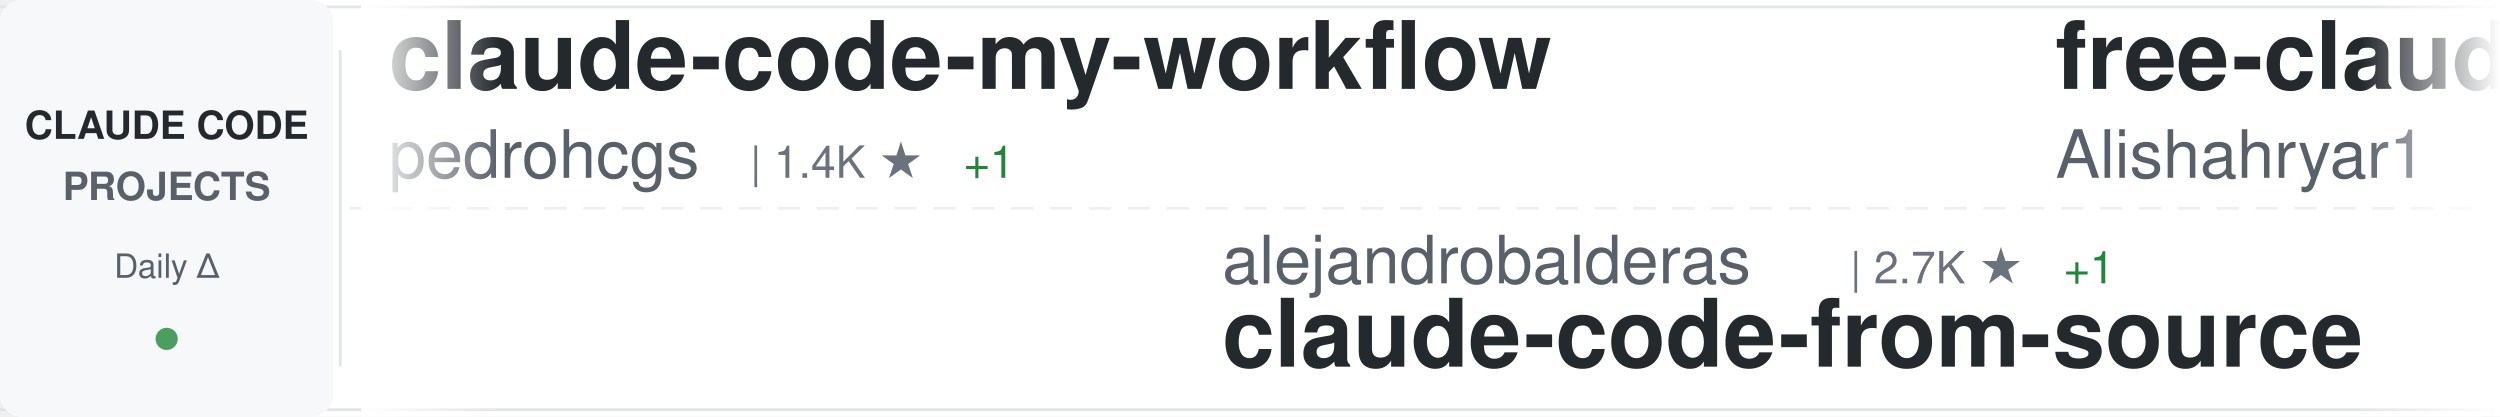
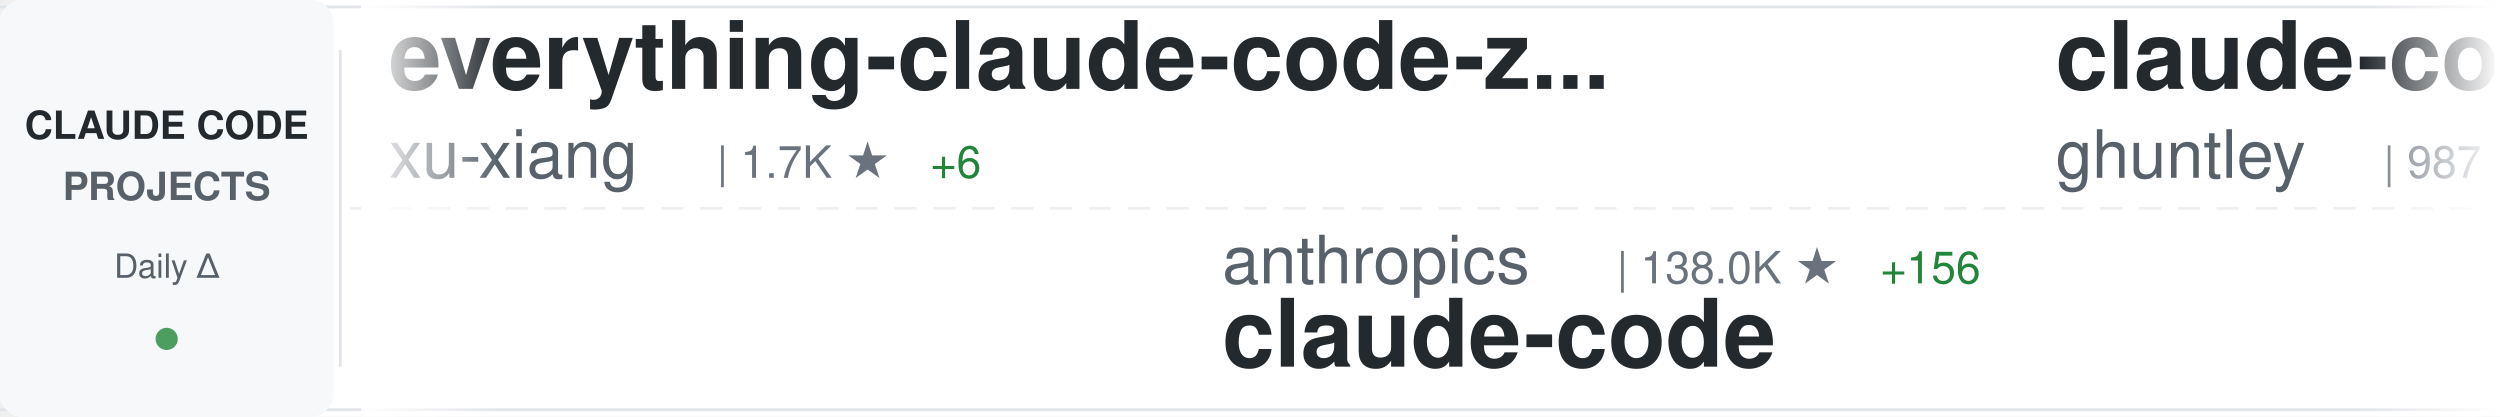
<svg xmlns="http://www.w3.org/2000/svg" width="900" height="150">
  <defs>
    <linearGradient id="awesomeLeftFade" x1="0%" y1="0%" x2="100%" y2="0%">
      <stop offset="0%" style="stop-color:#ffffff;stop-opacity:1" />
      <stop offset="100%" style="stop-color:#ffffff;stop-opacity:0" />
    </linearGradient>
    <linearGradient id="awesomeRightFade" x1="0%" y1="0%" x2="100%" y2="0%">
      <stop offset="0%" style="stop-color:#ffffff;stop-opacity:0" />
      <stop offset="100%" style="stop-color:#ffffff;stop-opacity:1" />
    </linearGradient>
  </defs>
  <rect width="900" height="150" fill="#ffffff" rx="8" />
  <rect x="0" y="2" width="900" height="1" fill="#e1e4e8" />
  <rect x="0" y="147" width="900" height="1" fill="#e1e4e8" />
  <line x1="0" y1="75" x2="900" y2="75" stroke="#e1e4e8" stroke-width="1" stroke-dasharray="8 6" opacity="0.6" />
  <rect x="0" y="0" width="120" height="150" fill="#f6f8fa" rx="8" />
  <text x="60" y="50" font-family="-apple-system, BlinkMacSystemFont, 'Segoe UI', Helvetica, Arial, sans-serif" font-size="14" font-weight="600" fill="#24292e" text-anchor="middle">CLAUDE CODE</text>
  <text x="60" y="72" font-family="-apple-system, BlinkMacSystemFont, 'Segoe UI', Helvetica, Arial, sans-serif" font-size="14" font-weight="600" fill="#586069" text-anchor="middle">PROJECTS</text>
  <text x="60" y="100" font-family="-apple-system, BlinkMacSystemFont, 'Segoe UI', Helvetica, Arial, sans-serif" font-size="12" font-weight="500" fill="#586069" text-anchor="middle">Daily Δ</text>
  <circle cx="60" cy="122" r="4" fill="#22863a" opacity="0.8" />
  <rect x="122" y="18" width="1" height="114" fill="#e1e4e8" />
  <clipPath id="awesomeTickerClip">
    <rect x="130" y="0" width="770" height="150" />
  </clipPath>
  <g clip-path="url(#awesomeTickerClip)">
    <g id="awesomeTickerItems">
      <animateTransform attributeName="transform" attributeType="XML" type="translate" from="0 0" to="-3000 0" dur="54s" repeatCount="indefinite" />
      <g transform="translate(0, 0)">
-         <text x="140" y="32" font-family="-apple-system, BlinkMacSystemFont, 'Segoe UI', Helvetica, Arial, sans-serif" font-size="34" font-weight="600" fill="#24292e">claude-code-my-workflow</text>
-         <text x="140" y="64" font-family="-apple-system, BlinkMacSystemFont, 'Segoe UI', Helvetica, Arial, sans-serif" font-size="24" font-weight="400" fill="#586069">pedrohcgs</text>
-         <text x="270" y="64" font-family="-apple-system, BlinkMacSystemFont, 'Segoe UI', Helvetica, Arial, sans-serif" font-size="16" font-weight="500" fill="#6a737d">| 1.4K ★</text>
-         <text x="347" y="64" font-family="-apple-system, BlinkMacSystemFont, 'Segoe UI', Helvetica, Arial, sans-serif" font-size="16" font-weight="500" fill="#22863a"> +1</text>
+         <text x="140" y="32" font-family="-apple-system, BlinkMacSystemFont, 'Segoe UI', Helvetica, Arial, sans-serif" font-size="34" font-weight="600" fill="#24292e">everything-claude-code-z...</text>
+         <text x="140" y="64" font-family="-apple-system, BlinkMacSystemFont, 'Segoe UI', Helvetica, Arial, sans-serif" font-size="24" font-weight="400" fill="#586069">xu-xiang</text>
+         <text x="258" y="64" font-family="-apple-system, BlinkMacSystemFont, 'Segoe UI', Helvetica, Arial, sans-serif" font-size="16" font-weight="500" fill="#6a737d">| 1.7K ★</text>
+         <text x="335" y="64" font-family="-apple-system, BlinkMacSystemFont, 'Segoe UI', Helvetica, Arial, sans-serif" font-size="16" font-weight="500" fill="#22863a"> +6</text>
      </g>
      <g transform="translate(300, 0)">
+         <text x="140" y="102" font-family="-apple-system, BlinkMacSystemFont, 'Segoe UI', Helvetica, Arial, sans-serif" font-size="24" font-weight="400" fill="#586069">anthropics</text>
+         <text x="282" y="102" font-family="-apple-system, BlinkMacSystemFont, 'Segoe UI', Helvetica, Arial, sans-serif" font-size="16" font-weight="500" fill="#6a737d">| 138.0K ★</text>
+         <text x="377" y="102" font-family="-apple-system, BlinkMacSystemFont, 'Segoe UI', Helvetica, Arial, sans-serif" font-size="16" font-weight="500" fill="#22863a"> +156</text>
+         <text x="140" y="132" font-family="-apple-system, BlinkMacSystemFont, 'Segoe UI', Helvetica, Arial, sans-serif" font-size="34" font-weight="600" fill="#24292e">claude-code</text>
+       </g>
+       <g transform="translate(600, 0)">
+         <text x="140" y="32" font-family="-apple-system, BlinkMacSystemFont, 'Segoe UI', Helvetica, Arial, sans-serif" font-size="34" font-weight="600" fill="#24292e">claude-code-source-code-...</text>
+         <text x="140" y="64" font-family="-apple-system, BlinkMacSystemFont, 'Segoe UI', Helvetica, Arial, sans-serif" font-size="24" font-weight="400" fill="#586069">ghuntley</text>
+         <text x="258" y="64" font-family="-apple-system, BlinkMacSystemFont, 'Segoe UI', Helvetica, Arial, sans-serif" font-size="16" font-weight="500" fill="#6a737d">| 987 ★</text>
+       </g>
+       <g transform="translate(900, 0)">
+         <text x="140" y="102" font-family="-apple-system, BlinkMacSystemFont, 'Segoe UI', Helvetica, Arial, sans-serif" font-size="24" font-weight="400" fill="#586069">OneRedOak</text>
+         <text x="270" y="102" font-family="-apple-system, BlinkMacSystemFont, 'Segoe UI', Helvetica, Arial, sans-serif" font-size="16" font-weight="500" fill="#6a737d">| 3.9K ★</text>
+         <text x="140" y="132" font-family="-apple-system, BlinkMacSystemFont, 'Segoe UI', Helvetica, Arial, sans-serif" font-size="34" font-weight="600" fill="#24292e">claude-code-workflows</text>
+       </g>
+       <g transform="translate(1200, 0)">
+         <text x="140" y="32" font-family="-apple-system, BlinkMacSystemFont, 'Segoe UI', Helvetica, Arial, sans-serif" font-size="34" font-weight="600" fill="#24292e">claude-code-source</text>
+         <text x="140" y="64" font-family="-apple-system, BlinkMacSystemFont, 'Segoe UI', Helvetica, Arial, sans-serif" font-size="24" font-weight="400" fill="#586069">JrCx7scC</text>
+         <text x="258" y="64" font-family="-apple-system, BlinkMacSystemFont, 'Segoe UI', Helvetica, Arial, sans-serif" font-size="16" font-weight="500" fill="#6a737d">| 371 ★</text>
+       </g>
+       <g transform="translate(1500, 0)">
+         <text x="140" y="102" font-family="-apple-system, BlinkMacSystemFont, 'Segoe UI', Helvetica, Arial, sans-serif" font-size="24" font-weight="400" fill="#586069">ykdojo</text>
+         <text x="234" y="102" font-family="-apple-system, BlinkMacSystemFont, 'Segoe UI', Helvetica, Arial, sans-serif" font-size="16" font-weight="500" fill="#6a737d">| 9.3K ★</text>
+         <text x="311" y="102" font-family="-apple-system, BlinkMacSystemFont, 'Segoe UI', Helvetica, Arial, sans-serif" font-size="16" font-weight="500" fill="#22863a"> +18</text>
+         <text x="140" y="132" font-family="-apple-system, BlinkMacSystemFont, 'Segoe UI', Helvetica, Arial, sans-serif" font-size="34" font-weight="600" fill="#24292e">claude-code-tips</text>
+       </g>
+       <g transform="translate(1800, 0)">
+         <text x="140" y="32" font-family="-apple-system, BlinkMacSystemFont, 'Segoe UI', Helvetica, Arial, sans-serif" font-size="34" font-weight="600" fill="#24292e">claude-code-proxy</text>
+         <text x="140" y="64" font-family="-apple-system, BlinkMacSystemFont, 'Segoe UI', Helvetica, Arial, sans-serif" font-size="24" font-weight="400" fill="#586069">fuergaosi233</text>
+         <text x="306" y="64" font-family="-apple-system, BlinkMacSystemFont, 'Segoe UI', Helvetica, Arial, sans-serif" font-size="16" font-weight="500" fill="#6a737d">| 2.7K ★</text>
+         <text x="383" y="64" font-family="-apple-system, BlinkMacSystemFont, 'Segoe UI', Helvetica, Arial, sans-serif" font-size="16" font-weight="500" fill="#22863a"> +4</text>
+       </g>
+       <g transform="translate(2100, 0)">
+         <text x="140" y="102" font-family="-apple-system, BlinkMacSystemFont, 'Segoe UI', Helvetica, Arial, sans-serif" font-size="24" font-weight="400" fill="#586069">anthropics</text>
+         <text x="282" y="102" font-family="-apple-system, BlinkMacSystemFont, 'Segoe UI', Helvetica, Arial, sans-serif" font-size="16" font-weight="500" fill="#6a737d">| 910 ★</text>
+         <text x="350" y="102" font-family="-apple-system, BlinkMacSystemFont, 'Segoe UI', Helvetica, Arial, sans-serif" font-size="16" font-weight="500" fill="#22863a"> +2</text>
+         <text x="140" y="132" font-family="-apple-system, BlinkMacSystemFont, 'Segoe UI', Helvetica, Arial, sans-serif" font-size="34" font-weight="600" fill="#24292e">claude-code-base-action</text>
+       </g>
+       <g transform="translate(2400, 0)">
+         <text x="140" y="32" font-family="-apple-system, BlinkMacSystemFont, 'Segoe UI', Helvetica, Arial, sans-serif" font-size="34" font-weight="600" fill="#24292e">claude-code</text>
+         <text x="140" y="64" font-family="-apple-system, BlinkMacSystemFont, 'Segoe UI', Helvetica, Arial, sans-serif" font-size="24" font-weight="400" fill="#586069">tanbiralam</text>
+         <text x="282" y="64" font-family="-apple-system, BlinkMacSystemFont, 'Segoe UI', Helvetica, Arial, sans-serif" font-size="16" font-weight="500" fill="#6a737d">| 2.0K ★</text>
+         <text x="359" y="64" font-family="-apple-system, BlinkMacSystemFont, 'Segoe UI', Helvetica, Arial, sans-serif" font-size="16" font-weight="500" fill="#22863a"> +5</text>
+       </g>
+       <g transform="translate(2700, 0)">
        <text x="140" y="102" font-family="-apple-system, BlinkMacSystemFont, 'Segoe UI', Helvetica, Arial, sans-serif" font-size="24" font-weight="400" fill="#586069">alejandrobalderas</text>
        <text x="366" y="102" font-family="-apple-system, BlinkMacSystemFont, 'Segoe UI', Helvetica, Arial, sans-serif" font-size="16" font-weight="500" fill="#6a737d">| 2.7K ★</text>
-         <text x="443" y="102" font-family="-apple-system, BlinkMacSystemFont, 'Segoe UI', Helvetica, Arial, sans-serif" font-size="16" font-weight="500" fill="#22863a"> +1</text>
+         <text x="443" y="102" font-family="-apple-system, BlinkMacSystemFont, 'Segoe UI', Helvetica, Arial, sans-serif" font-size="16" font-weight="500" fill="#22863a"> +2</text>
        <text x="140" y="132" font-family="-apple-system, BlinkMacSystemFont, 'Segoe UI', Helvetica, Arial, sans-serif" font-size="34" font-weight="600" fill="#24292e">claude-code-from-source</text>
      </g>
-       <g transform="translate(600, 0)">
-         <text x="140" y="32" font-family="-apple-system, BlinkMacSystemFont, 'Segoe UI', Helvetica, Arial, sans-serif" font-size="34" font-weight="600" fill="#24292e">free-claude-code</text>
-         <text x="140" y="64" font-family="-apple-system, BlinkMacSystemFont, 'Segoe UI', Helvetica, Arial, sans-serif" font-size="24" font-weight="400" fill="#586069">Alishahryar1</text>
-         <text x="306" y="64" font-family="-apple-system, BlinkMacSystemFont, 'Segoe UI', Helvetica, Arial, sans-serif" font-size="16" font-weight="500" fill="#6a737d">| 40.5K ★</text>
-         <text x="392" y="64" font-family="-apple-system, BlinkMacSystemFont, 'Segoe UI', Helvetica, Arial, sans-serif" font-size="16" font-weight="500" fill="#22863a"> +340</text>
-       </g>
-       <g transform="translate(900, 0)">
-         <text x="140" y="102" font-family="-apple-system, BlinkMacSystemFont, 'Segoe UI', Helvetica, Arial, sans-serif" font-size="24" font-weight="400" fill="#586069">fuergaosi233</text>
-         <text x="306" y="102" font-family="-apple-system, BlinkMacSystemFont, 'Segoe UI', Helvetica, Arial, sans-serif" font-size="16" font-weight="500" fill="#6a737d">| 2.7K ★</text>
-         <text x="383" y="102" font-family="-apple-system, BlinkMacSystemFont, 'Segoe UI', Helvetica, Arial, sans-serif" font-size="16" font-weight="500" fill="#22863a"> +4</text>
-         <text x="140" y="132" font-family="-apple-system, BlinkMacSystemFont, 'Segoe UI', Helvetica, Arial, sans-serif" font-size="34" font-weight="600" fill="#24292e">claude-code-proxy</text>
-       </g>
-       <g transform="translate(1200, 0)">
-         <text x="140" y="32" font-family="-apple-system, BlinkMacSystemFont, 'Segoe UI', Helvetica, Arial, sans-serif" font-size="34" font-weight="600" fill="#24292e">claude-code-source-code</text>
-         <text x="140" y="64" font-family="-apple-system, BlinkMacSystemFont, 'Segoe UI', Helvetica, Arial, sans-serif" font-size="24" font-weight="400" fill="#586069">777genius</text>
-         <text x="270" y="64" font-family="-apple-system, BlinkMacSystemFont, 'Segoe UI', Helvetica, Arial, sans-serif" font-size="16" font-weight="500" fill="#6a737d">| 919 ★</text>
-       </g>
-       <g transform="translate(1500, 0)">
-         <text x="140" y="102" font-family="-apple-system, BlinkMacSystemFont, 'Segoe UI', Helvetica, Arial, sans-serif" font-size="24" font-weight="400" fill="#586069">KPR111</text>
-         <text x="234" y="102" font-family="-apple-system, BlinkMacSystemFont, 'Segoe UI', Helvetica, Arial, sans-serif" font-size="16" font-weight="500" fill="#6a737d">| 18 ★</text>
-         <text x="140" y="132" font-family="-apple-system, BlinkMacSystemFont, 'Segoe UI', Helvetica, Arial, sans-serif" font-size="34" font-weight="600" fill="#24292e">Claude-Code</text>
-       </g>
-       <g transform="translate(1800, 0)">
-         <text x="140" y="32" font-family="-apple-system, BlinkMacSystemFont, 'Segoe UI', Helvetica, Arial, sans-serif" font-size="34" font-weight="600" fill="#24292e">Claude-Code-Source-Study</text>
-         <text x="140" y="64" font-family="-apple-system, BlinkMacSystemFont, 'Segoe UI', Helvetica, Arial, sans-serif" font-size="24" font-weight="400" fill="#586069">luyao618</text>
-         <text x="258" y="64" font-family="-apple-system, BlinkMacSystemFont, 'Segoe UI', Helvetica, Arial, sans-serif" font-size="16" font-weight="500" fill="#6a737d">| 1.6K ★</text>
-         <text x="335" y="64" font-family="-apple-system, BlinkMacSystemFont, 'Segoe UI', Helvetica, Arial, sans-serif" font-size="16" font-weight="500" fill="#22863a"> +1</text>
-       </g>
-       <g transform="translate(2100, 0)">
-         <text x="140" y="102" font-family="-apple-system, BlinkMacSystemFont, 'Segoe UI', Helvetica, Arial, sans-serif" font-size="24" font-weight="400" fill="#586069">VoltAgent</text>
-         <text x="270" y="102" font-family="-apple-system, BlinkMacSystemFont, 'Segoe UI', Helvetica, Arial, sans-serif" font-size="16" font-weight="500" fill="#6a737d">| 23.4K ★</text>
-         <text x="356" y="102" font-family="-apple-system, BlinkMacSystemFont, 'Segoe UI', Helvetica, Arial, sans-serif" font-size="16" font-weight="500" fill="#22863a"> +47</text>
-         <text x="140" y="132" font-family="-apple-system, BlinkMacSystemFont, 'Segoe UI', Helvetica, Arial, sans-serif" font-size="34" font-weight="600" fill="#24292e">awesome-claude-code-suba...</text>
-       </g>
-       <g transform="translate(2400, 0)">
-         <text x="140" y="32" font-family="-apple-system, BlinkMacSystemFont, 'Segoe UI', Helvetica, Arial, sans-serif" font-size="34" font-weight="600" fill="#24292e">claude-code-local</text>
-         <text x="140" y="64" font-family="-apple-system, BlinkMacSystemFont, 'Segoe UI', Helvetica, Arial, sans-serif" font-size="24" font-weight="400" fill="#586069">nicedreamzapp</text>
-         <text x="318" y="64" font-family="-apple-system, BlinkMacSystemFont, 'Segoe UI', Helvetica, Arial, sans-serif" font-size="16" font-weight="500" fill="#6a737d">| 2.9K ★</text>
-         <text x="395" y="64" font-family="-apple-system, BlinkMacSystemFont, 'Segoe UI', Helvetica, Arial, sans-serif" font-size="16" font-weight="500" fill="#22863a"> +6</text>
-       </g>
-       <g transform="translate(2700, 0)">
-         <text x="140" y="102" font-family="-apple-system, BlinkMacSystemFont, 'Segoe UI', Helvetica, Arial, sans-serif" font-size="24" font-weight="400" fill="#586069">affaan-m</text>
-         <text x="258" y="102" font-family="-apple-system, BlinkMacSystemFont, 'Segoe UI', Helvetica, Arial, sans-serif" font-size="16" font-weight="500" fill="#6a737d">| 230.3K ★</text>
-         <text x="353" y="102" font-family="-apple-system, BlinkMacSystemFont, 'Segoe UI', Helvetica, Arial, sans-serif" font-size="16" font-weight="500" fill="#22863a"> +364</text>
-         <text x="140" y="132" font-family="-apple-system, BlinkMacSystemFont, 'Segoe UI', Helvetica, Arial, sans-serif" font-size="34" font-weight="600" fill="#24292e">ECC</text>
-       </g>
      <g transform="translate(3000, 0)">
-         <text x="140" y="32" font-family="-apple-system, BlinkMacSystemFont, 'Segoe UI', Helvetica, Arial, sans-serif" font-size="34" font-weight="600" fill="#24292e">claude-code-my-workflow</text>
-         <text x="140" y="64" font-family="-apple-system, BlinkMacSystemFont, 'Segoe UI', Helvetica, Arial, sans-serif" font-size="24" font-weight="400" fill="#586069">pedrohcgs</text>
-         <text x="270" y="64" font-family="-apple-system, BlinkMacSystemFont, 'Segoe UI', Helvetica, Arial, sans-serif" font-size="16" font-weight="500" fill="#6a737d">| 1.4K ★</text>
-         <text x="347" y="64" font-family="-apple-system, BlinkMacSystemFont, 'Segoe UI', Helvetica, Arial, sans-serif" font-size="16" font-weight="500" fill="#22863a"> +1</text>
+         <text x="140" y="32" font-family="-apple-system, BlinkMacSystemFont, 'Segoe UI', Helvetica, Arial, sans-serif" font-size="34" font-weight="600" fill="#24292e">everything-claude-code-z...</text>
+         <text x="140" y="64" font-family="-apple-system, BlinkMacSystemFont, 'Segoe UI', Helvetica, Arial, sans-serif" font-size="24" font-weight="400" fill="#586069">xu-xiang</text>
+         <text x="258" y="64" font-family="-apple-system, BlinkMacSystemFont, 'Segoe UI', Helvetica, Arial, sans-serif" font-size="16" font-weight="500" fill="#6a737d">| 1.7K ★</text>
+         <text x="335" y="64" font-family="-apple-system, BlinkMacSystemFont, 'Segoe UI', Helvetica, Arial, sans-serif" font-size="16" font-weight="500" fill="#22863a"> +6</text>
      </g>
      <g transform="translate(3300, 0)">
-         <text x="140" y="102" font-family="-apple-system, BlinkMacSystemFont, 'Segoe UI', Helvetica, Arial, sans-serif" font-size="24" font-weight="400" fill="#586069">alejandrobalderas</text>
-         <text x="366" y="102" font-family="-apple-system, BlinkMacSystemFont, 'Segoe UI', Helvetica, Arial, sans-serif" font-size="16" font-weight="500" fill="#6a737d">| 2.7K ★</text>
-         <text x="443" y="102" font-family="-apple-system, BlinkMacSystemFont, 'Segoe UI', Helvetica, Arial, sans-serif" font-size="16" font-weight="500" fill="#22863a"> +1</text>
-         <text x="140" y="132" font-family="-apple-system, BlinkMacSystemFont, 'Segoe UI', Helvetica, Arial, sans-serif" font-size="34" font-weight="600" fill="#24292e">claude-code-from-source</text>
+         <text x="140" y="102" font-family="-apple-system, BlinkMacSystemFont, 'Segoe UI', Helvetica, Arial, sans-serif" font-size="24" font-weight="400" fill="#586069">anthropics</text>
+         <text x="282" y="102" font-family="-apple-system, BlinkMacSystemFont, 'Segoe UI', Helvetica, Arial, sans-serif" font-size="16" font-weight="500" fill="#6a737d">| 138.0K ★</text>
+         <text x="377" y="102" font-family="-apple-system, BlinkMacSystemFont, 'Segoe UI', Helvetica, Arial, sans-serif" font-size="16" font-weight="500" fill="#22863a"> +156</text>
+         <text x="140" y="132" font-family="-apple-system, BlinkMacSystemFont, 'Segoe UI', Helvetica, Arial, sans-serif" font-size="34" font-weight="600" fill="#24292e">claude-code</text>
      </g>
      <g transform="translate(3600, 0)">
-         <text x="140" y="32" font-family="-apple-system, BlinkMacSystemFont, 'Segoe UI', Helvetica, Arial, sans-serif" font-size="34" font-weight="600" fill="#24292e">free-claude-code</text>
-         <text x="140" y="64" font-family="-apple-system, BlinkMacSystemFont, 'Segoe UI', Helvetica, Arial, sans-serif" font-size="24" font-weight="400" fill="#586069">Alishahryar1</text>
-         <text x="306" y="64" font-family="-apple-system, BlinkMacSystemFont, 'Segoe UI', Helvetica, Arial, sans-serif" font-size="16" font-weight="500" fill="#6a737d">| 40.5K ★</text>
-         <text x="392" y="64" font-family="-apple-system, BlinkMacSystemFont, 'Segoe UI', Helvetica, Arial, sans-serif" font-size="16" font-weight="500" fill="#22863a"> +340</text>
+         <text x="140" y="32" font-family="-apple-system, BlinkMacSystemFont, 'Segoe UI', Helvetica, Arial, sans-serif" font-size="34" font-weight="600" fill="#24292e">claude-code-source-code-...</text>
+         <text x="140" y="64" font-family="-apple-system, BlinkMacSystemFont, 'Segoe UI', Helvetica, Arial, sans-serif" font-size="24" font-weight="400" fill="#586069">ghuntley</text>
+         <text x="258" y="64" font-family="-apple-system, BlinkMacSystemFont, 'Segoe UI', Helvetica, Arial, sans-serif" font-size="16" font-weight="500" fill="#6a737d">| 987 ★</text>
      </g>
      <g transform="translate(3900, 0)">
-         <text x="140" y="102" font-family="-apple-system, BlinkMacSystemFont, 'Segoe UI', Helvetica, Arial, sans-serif" font-size="24" font-weight="400" fill="#586069">fuergaosi233</text>
-         <text x="306" y="102" font-family="-apple-system, BlinkMacSystemFont, 'Segoe UI', Helvetica, Arial, sans-serif" font-size="16" font-weight="500" fill="#6a737d">| 2.7K ★</text>
-         <text x="383" y="102" font-family="-apple-system, BlinkMacSystemFont, 'Segoe UI', Helvetica, Arial, sans-serif" font-size="16" font-weight="500" fill="#22863a"> +4</text>
-         <text x="140" y="132" font-family="-apple-system, BlinkMacSystemFont, 'Segoe UI', Helvetica, Arial, sans-serif" font-size="34" font-weight="600" fill="#24292e">claude-code-proxy</text>
+         <text x="140" y="102" font-family="-apple-system, BlinkMacSystemFont, 'Segoe UI', Helvetica, Arial, sans-serif" font-size="24" font-weight="400" fill="#586069">OneRedOak</text>
+         <text x="270" y="102" font-family="-apple-system, BlinkMacSystemFont, 'Segoe UI', Helvetica, Arial, sans-serif" font-size="16" font-weight="500" fill="#6a737d">| 3.9K ★</text>
+         <text x="140" y="132" font-family="-apple-system, BlinkMacSystemFont, 'Segoe UI', Helvetica, Arial, sans-serif" font-size="34" font-weight="600" fill="#24292e">claude-code-workflows</text>
      </g>
    </g>
  </g>
  <rect x="130" y="0" width="50" height="150" fill="url(#awesomeLeftFade)" />
  <rect x="850" y="0" width="50" height="150" fill="url(#awesomeRightFade)" />
</svg>
